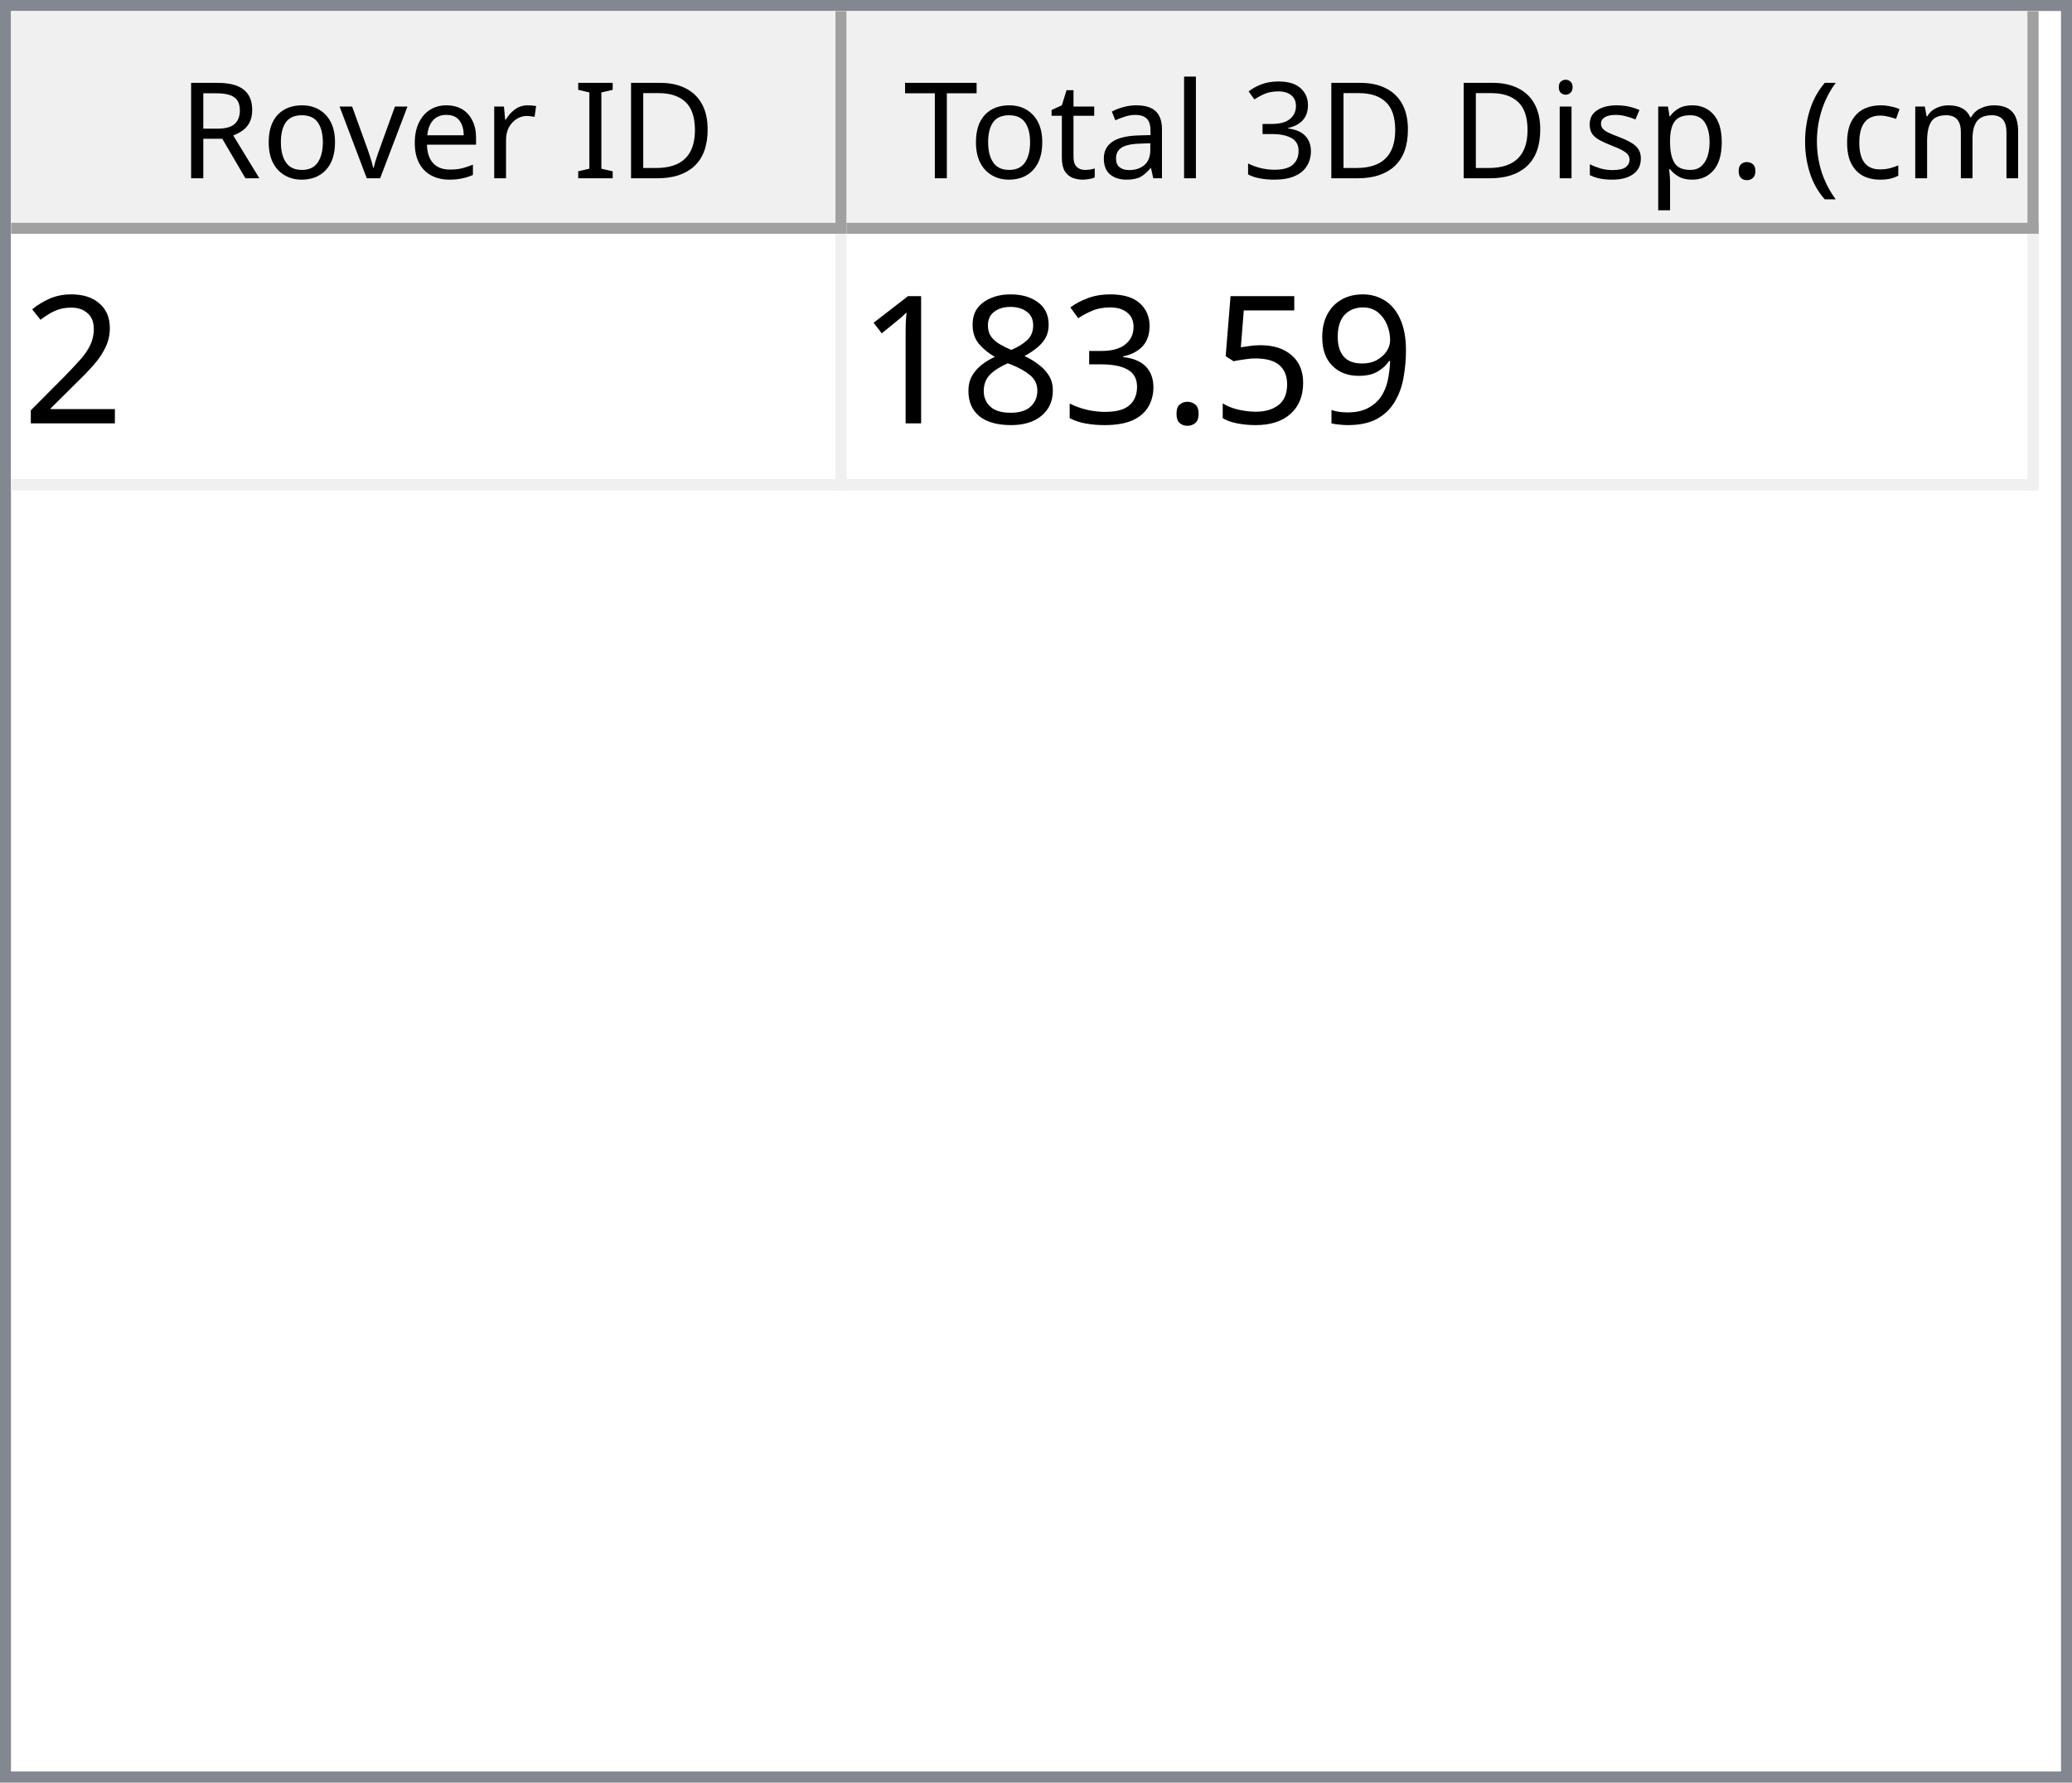
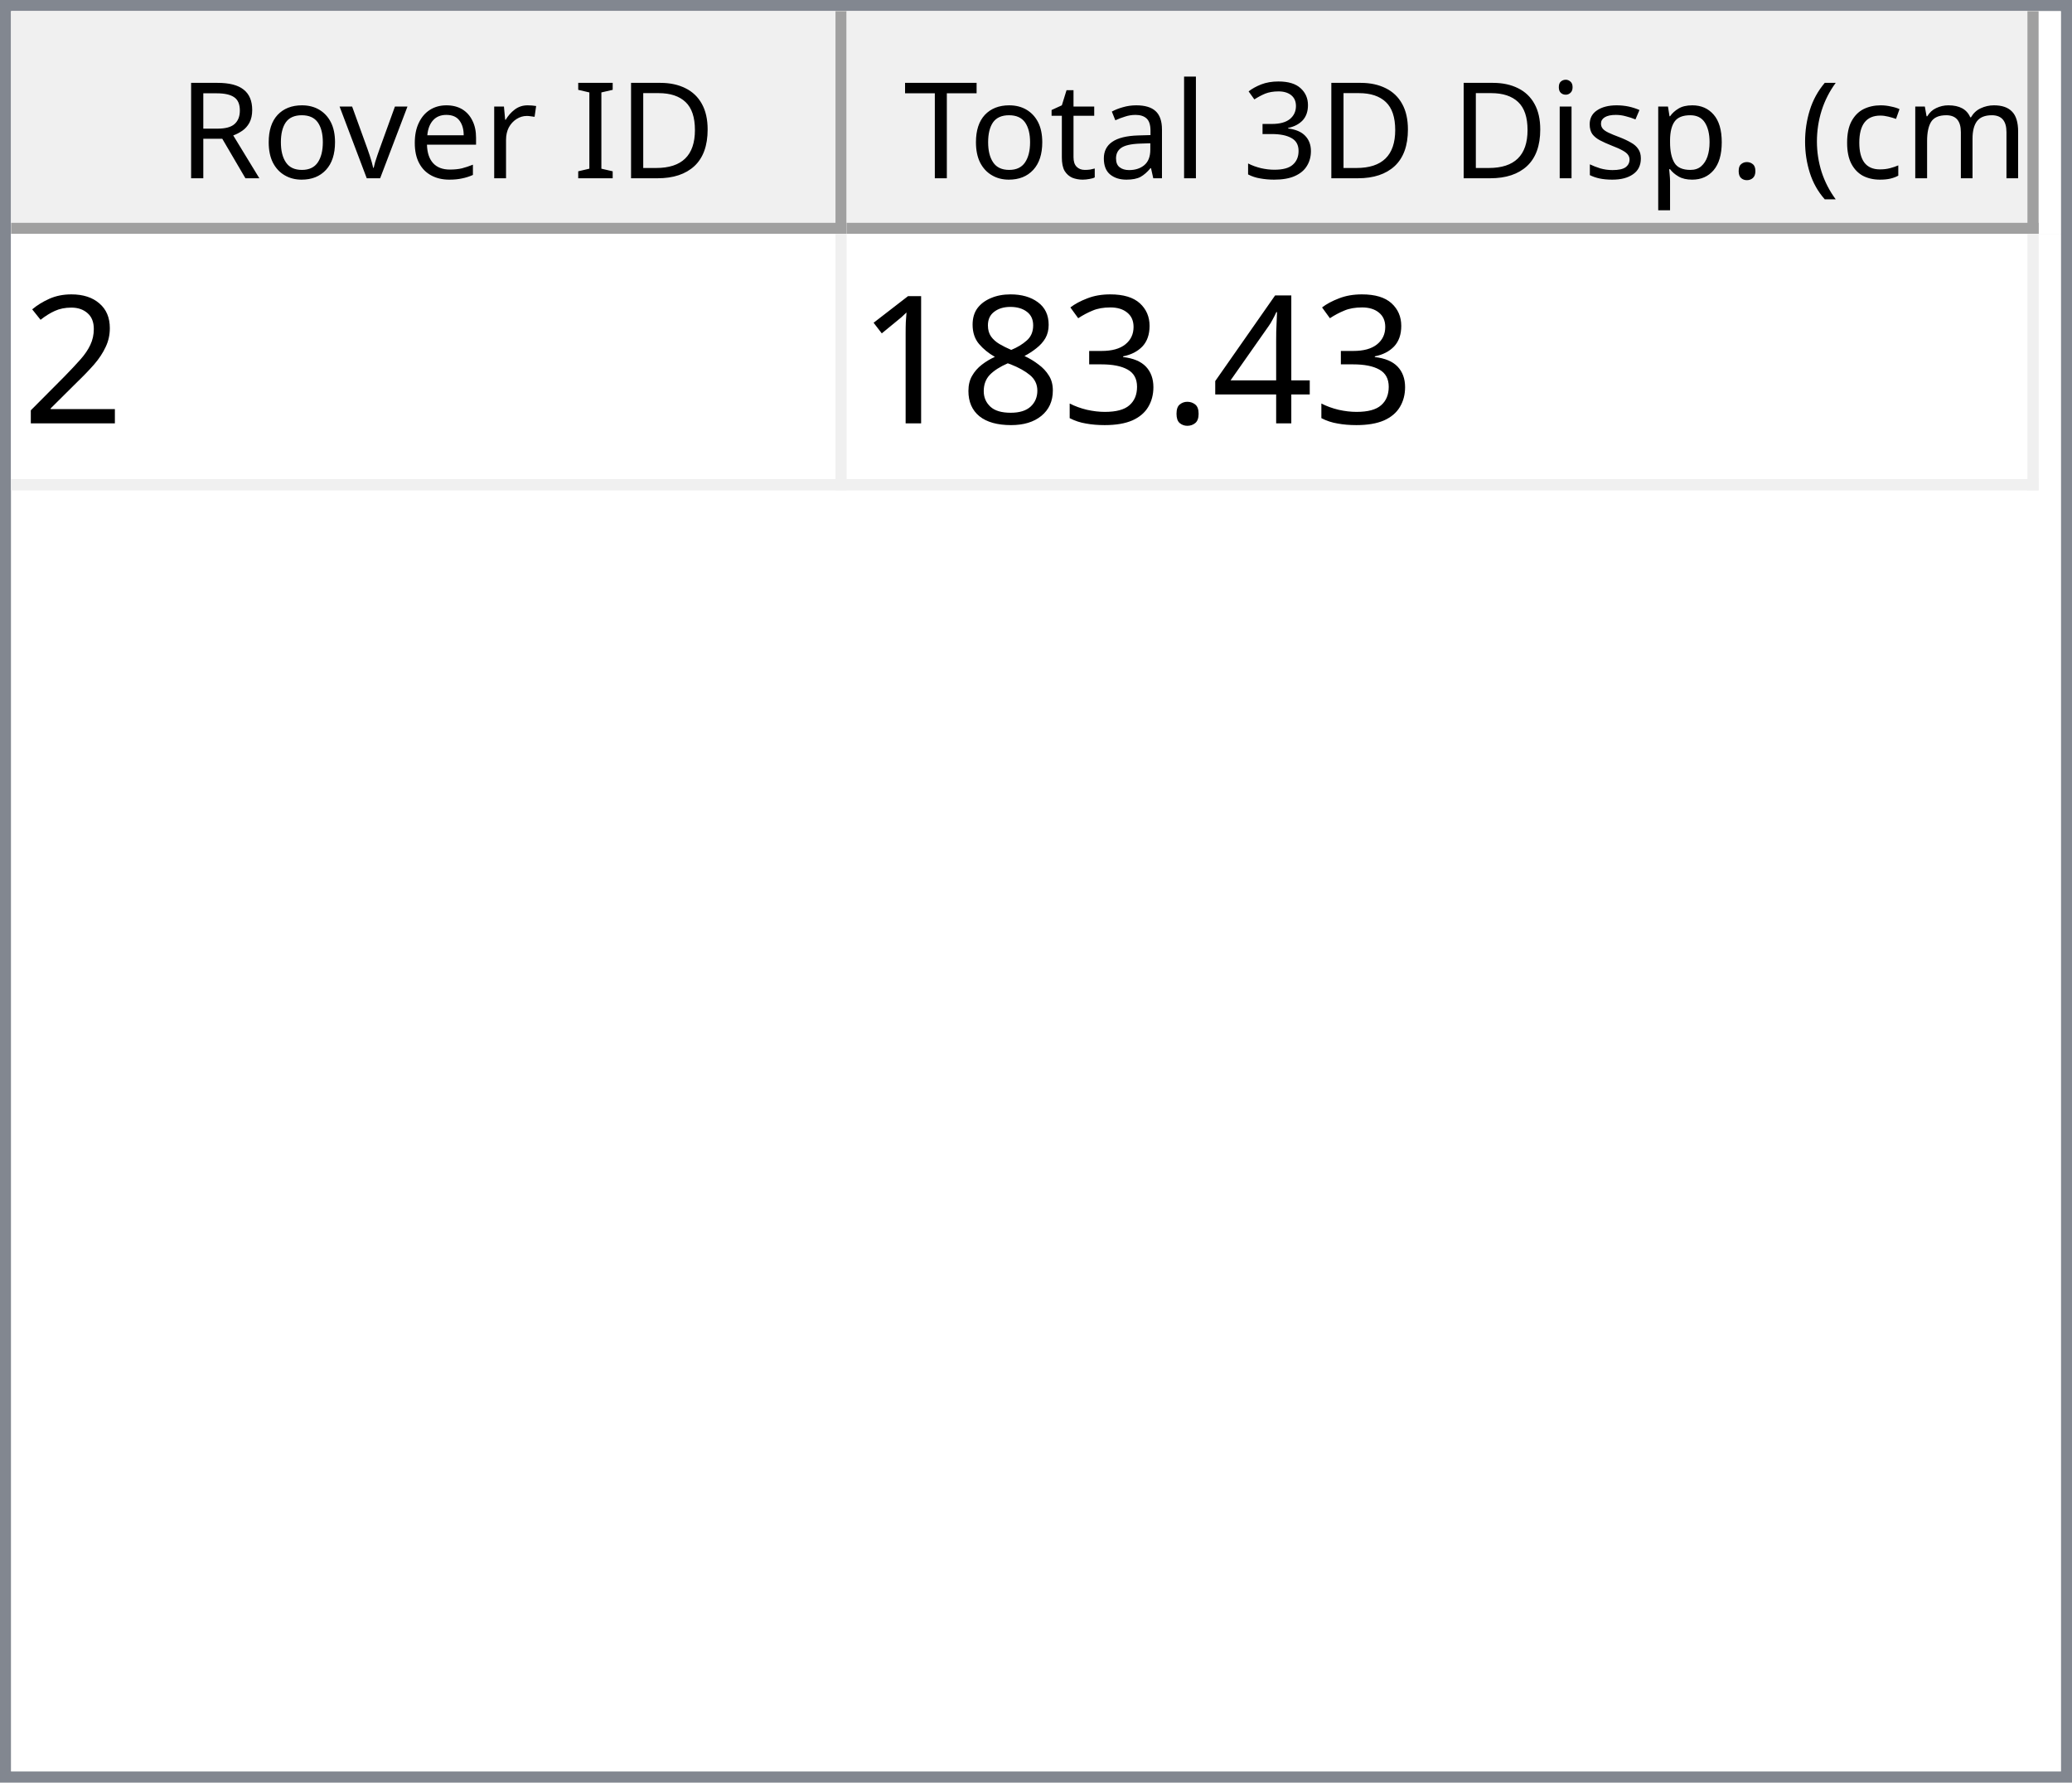
<svg xmlns="http://www.w3.org/2000/svg" style="fill-opacity:1; color-rendering:auto; color-interpolation:auto; text-rendering:auto; stroke:black; stroke-linecap:square; stroke-miterlimit:10; shape-rendering:auto; stroke-opacity:1; fill:black; stroke-dasharray:none; font-weight:normal; stroke-width:1; font-family:'Dialog'; font-style:normal; stroke-linejoin:miter; font-size:12px; stroke-dashoffset:0; image-rendering:auto;" width="186" height="160">
  <defs id="genericDefs" />
  <g>
    <defs id="defs1">
      <clipPath clipPathUnits="userSpaceOnUse" id="clipPath1">
        <path d="M0 0 L186 0 L186 160 L0 160 L0 0 Z" />
      </clipPath>
      <clipPath clipPathUnits="userSpaceOnUse" id="clipPath2">
        <path d="M0 0 L0 160 L186 160 L186 0 Z" />
      </clipPath>
      <clipPath clipPathUnits="userSpaceOnUse" id="clipPath3">
        <path d="M0 0 L0 20 L184 20 L184 0 Z" />
      </clipPath>
      <clipPath clipPathUnits="userSpaceOnUse" id="clipPath4">
        <path d="M0 0 L0 20 L75 20 L75 0 Z" />
      </clipPath>
      <clipPath clipPathUnits="userSpaceOnUse" id="clipPath5">
        <path d="M1 1 L1 19 L74 19 L74 1 Z" />
      </clipPath>
      <clipPath clipPathUnits="userSpaceOnUse" id="clipPath6">
        <path d="M0 0 L0 18 L73 18 L73 0 Z" />
      </clipPath>
      <clipPath clipPathUnits="userSpaceOnUse" id="clipPath7">
        <path d="M-0.5 -0.5 L-0.5 19.5 L74.5 19.5 L74.5 -0.5 Z" />
      </clipPath>
      <clipPath clipPathUnits="userSpaceOnUse" id="clipPath8">
        <path d="M0 0 L0 20 L107 20 L107 0 Z" />
      </clipPath>
      <clipPath clipPathUnits="userSpaceOnUse" id="clipPath9">
        <path d="M1 1 L1 19 L106 19 L106 1 Z" />
      </clipPath>
      <clipPath clipPathUnits="userSpaceOnUse" id="clipPath10">
        <path d="M0 0 L0 18 L105 18 L105 0 Z" />
      </clipPath>
      <clipPath clipPathUnits="userSpaceOnUse" id="clipPath11">
        <path d="M-0.5 -0.5 L-0.5 19.5 L106.5 19.5 L106.5 -0.5 Z" />
      </clipPath>
      <clipPath clipPathUnits="userSpaceOnUse" id="clipPath12">
        <path d="M0 0 L0 138 L184 138 L184 0 Z" />
      </clipPath>
      <clipPath clipPathUnits="userSpaceOnUse" id="clipPath13">
        <path d="M0 0 L0 23 L182 23 L182 0 Z" />
      </clipPath>
      <clipPath clipPathUnits="userSpaceOnUse" id="clipPath14">
        <path d="M-0.5 -0.5 L-0.5 22.5 L181.5 22.5 L181.5 -0.5 Z" />
      </clipPath>
      <clipPath clipPathUnits="userSpaceOnUse" id="clipPath15">
        <path d="M0 0 L0 22 L74 22 L74 0 Z" />
      </clipPath>
      <clipPath clipPathUnits="userSpaceOnUse" id="clipPath16">
        <path d="M0 0 L0 22 L106 22 L106 0 Z" />
      </clipPath>
      <font horiz-adv-x="64.551" id="font1">
        <font-face ascent="107.91" descent="25.098" units-per-em="100" style="font-style:normal; font-family:Segoe UI; font-weight:normal;" />
        <missing-glyph horiz-adv-x="64.551" d="M8.109 0 L8.109 68.266 L56.453 68.266 L56.453 0 L8.109 0 ZM15.328 7.234 L49.219 7.234 L49.219 61.031 L15.328 61.031 L15.328 7.234 Z" />
        <glyph unicode="D" horiz-adv-x="70.117" d="M9.188 0 L9.188 70.016 L28.516 70.016 Q65.531 70.016 65.531 35.891 Q65.531 19.672 55.25 9.836 Q44.969 0 27.734 0 L9.188 0 ZM17.391 62.594 L17.391 7.422 L27.828 7.422 Q41.609 7.422 49.273 14.797 Q56.938 22.172 56.938 35.688 Q56.938 62.594 28.328 62.594 L17.391 62.594 Z" />
        <glyph unicode="I" horiz-adv-x="26.611" d="M17.391 0 L9.188 0 L9.188 70.016 L17.391 70.016 L17.391 0 Z" />
        <glyph unicode=" " horiz-adv-x="27.393" d="" />
        <glyph unicode="r" horiz-adv-x="34.766" d="M34.188 41.891 Q32.078 43.5 28.125 43.5 Q23 43.5 19.555 38.672 Q16.109 33.844 16.109 25.484 L16.109 0 L8.109 0 L8.109 50 L16.109 50 L16.109 39.703 L16.312 39.703 Q18.016 44.969 21.531 47.922 Q25.047 50.875 29.391 50.875 Q32.516 50.875 34.188 50.203 L34.188 41.891 Z" />
        <glyph unicode="e" horiz-adv-x="52.295" d="M48.297 23 L12.984 23 Q13.188 14.656 17.484 10.109 Q21.781 5.562 29.297 5.562 Q37.75 5.562 44.828 11.141 L44.828 3.609 Q38.234 -1.172 27.391 -1.172 Q16.797 -1.172 10.742 5.641 Q4.688 12.453 4.688 24.812 Q4.688 36.469 11.305 43.82 Q17.922 51.172 27.734 51.172 Q37.547 51.172 42.922 44.828 Q48.297 38.484 48.297 27.203 L48.297 23 ZM40.094 29.781 Q40.047 36.719 36.75 40.578 Q33.453 44.438 27.594 44.438 Q21.922 44.438 17.969 40.383 Q14.016 36.328 13.094 29.781 L40.094 29.781 Z" />
        <glyph unicode="v" horiz-adv-x="47.9" d="M47.406 50 L27.484 0 L19.625 0 L0.688 50 L9.469 50 L22.172 13.672 Q23.578 9.672 23.922 6.688 L24.125 6.688 Q24.609 10.453 25.688 13.484 L38.969 50 L47.406 50 Z" />
        <glyph unicode="o" horiz-adv-x="58.594" d="M29 -1.172 Q17.922 -1.172 11.305 5.836 Q4.688 12.844 4.688 24.422 Q4.688 37.016 11.57 44.094 Q18.453 51.172 30.172 51.172 Q41.359 51.172 47.633 44.289 Q53.906 37.406 53.906 25.203 Q53.906 13.234 47.141 6.031 Q40.375 -1.172 29 -1.172 ZM29.594 44.438 Q21.875 44.438 17.383 39.188 Q12.891 33.938 12.891 24.703 Q12.891 15.828 17.43 10.695 Q21.969 5.562 29.594 5.562 Q37.359 5.562 41.531 10.594 Q45.703 15.625 45.703 24.906 Q45.703 34.281 41.531 39.359 Q37.359 44.438 29.594 44.438 Z" />
        <glyph unicode="R" horiz-adv-x="59.814" d="M59.375 0 L49.609 0 L37.891 19.625 Q36.281 22.359 34.766 24.289 Q33.25 26.219 31.664 27.438 Q30.078 28.656 28.25 29.219 Q26.422 29.781 24.125 29.781 L17.391 29.781 L17.391 0 L9.188 0 L9.188 70.016 L30.078 70.016 Q34.672 70.016 38.555 68.867 Q42.438 67.719 45.289 65.375 Q48.141 63.031 49.758 59.547 Q51.375 56.062 51.375 51.375 Q51.375 47.703 50.273 44.656 Q49.172 41.609 47.148 39.211 Q45.125 36.812 42.266 35.133 Q39.406 33.453 35.844 32.516 L35.844 32.328 Q37.594 31.547 38.891 30.547 Q40.188 29.547 41.359 28.18 Q42.531 26.812 43.68 25.078 Q44.828 23.344 46.234 21.047 L59.375 0 ZM17.391 62.594 L17.391 37.203 L28.516 37.203 Q31.594 37.203 34.203 38.133 Q36.812 39.062 38.719 40.797 Q40.625 42.531 41.703 45.047 Q42.781 47.562 42.781 50.688 Q42.781 56.297 39.141 59.445 Q35.5 62.594 28.609 62.594 L17.391 62.594 Z" />
        <glyph unicode=")" horiz-adv-x="30.176" d="M8.297 -15.922 L1.172 -15.922 Q16.406 2.344 16.406 26.812 Q16.406 51.469 1.078 70.016 L8.297 70.016 Q23.531 52.156 23.531 26.703 Q23.531 1.375 8.297 -15.922 Z" />
        <glyph unicode="m" horiz-adv-x="86.133" d="M79.109 0 L71.094 0 L71.094 28.719 Q71.094 37.016 68.531 40.727 Q65.969 44.438 59.906 44.438 Q54.781 44.438 51.195 39.75 Q47.609 35.062 47.609 28.516 L47.609 0 L39.594 0 L39.594 29.688 Q39.594 44.438 28.219 44.438 Q22.953 44.438 19.531 40.016 Q16.109 35.594 16.109 28.516 L16.109 0 L8.109 0 L8.109 50 L16.109 50 L16.109 42.094 L16.312 42.094 Q21.625 51.172 31.844 51.172 Q36.969 51.172 40.773 48.312 Q44.578 45.453 46 40.828 Q51.562 51.172 62.594 51.172 Q79.109 51.172 79.109 30.812 L79.109 0 Z" />
        <glyph unicode="c" horiz-adv-x="46.191" d="M42.188 2.297 Q36.422 -1.172 28.516 -1.172 Q17.828 -1.172 11.258 5.789 Q4.688 12.75 4.688 23.828 Q4.688 36.188 11.766 43.68 Q18.844 51.172 30.672 51.172 Q37.25 51.172 42.281 48.734 L42.281 40.531 Q36.719 44.438 30.375 44.438 Q22.703 44.438 17.797 38.945 Q12.891 33.453 12.891 24.516 Q12.891 15.719 17.508 10.641 Q22.125 5.562 29.891 5.562 Q36.422 5.562 42.188 9.906 L42.188 2.297 Z" />
        <glyph unicode="(" horiz-adv-x="30.176" d="M29.109 -15.922 L21.969 -15.922 Q6.844 1.375 6.844 26.703 Q6.844 52.156 21.969 70.016 L29.203 70.016 Q13.875 51.469 13.875 26.812 Q13.875 2.344 29.109 -15.922 Z" />
        <glyph unicode="." horiz-adv-x="21.68" d="M10.891 -1.078 Q8.641 -1.078 7.055 0.539 Q5.469 2.156 5.469 4.391 Q5.469 6.641 7.055 8.273 Q8.641 9.906 10.891 9.906 Q13.188 9.906 14.797 8.273 Q16.406 6.641 16.406 4.391 Q16.406 2.156 14.797 0.539 Q13.188 -1.078 10.891 -1.078 Z" />
        <glyph unicode="p" horiz-adv-x="58.789" d="M16.312 7.234 L16.109 7.234 L16.109 -23 L8.109 -23 L8.109 50 L16.109 50 L16.109 41.219 L16.312 41.219 Q22.219 51.172 33.594 51.172 Q43.266 51.172 48.688 44.461 Q54.109 37.75 54.109 26.469 Q54.109 13.922 48 6.375 Q41.891 -1.172 31.297 -1.172 Q21.578 -1.172 16.312 7.234 ZM16.109 27.391 L16.109 20.406 Q16.109 14.203 20.141 9.883 Q24.172 5.562 30.375 5.562 Q37.641 5.562 41.773 11.133 Q45.906 16.703 45.906 26.609 Q45.906 34.969 42.047 39.703 Q38.188 44.438 31.594 44.438 Q24.609 44.438 20.359 39.578 Q16.109 34.719 16.109 27.391 Z" />
        <glyph unicode="s" horiz-adv-x="42.432" d="M5.078 1.812 L5.078 10.406 Q11.625 5.562 19.484 5.562 Q30.031 5.562 30.031 12.594 Q30.031 14.594 29.125 15.992 Q28.219 17.391 26.68 18.461 Q25.141 19.531 23.07 20.383 Q21 21.234 18.609 22.172 Q15.281 23.484 12.766 24.828 Q10.25 26.172 8.57 27.859 Q6.891 29.547 6.031 31.695 Q5.172 33.844 5.172 36.719 Q5.172 40.234 6.789 42.945 Q8.406 45.656 11.086 47.484 Q13.766 49.312 17.211 50.242 Q20.656 51.172 24.312 51.172 Q30.812 51.172 35.938 48.922 L35.938 40.828 Q30.422 44.438 23.25 44.438 Q21 44.438 19.195 43.922 Q17.391 43.406 16.094 42.477 Q14.797 41.547 14.086 40.258 Q13.375 38.969 13.375 37.406 Q13.375 35.453 14.086 34.133 Q14.797 32.812 16.164 31.789 Q17.531 30.766 19.484 29.938 Q21.438 29.109 23.922 28.125 Q27.25 26.859 29.883 25.516 Q32.516 24.172 34.375 22.484 Q36.234 20.797 37.234 18.602 Q38.234 16.406 38.234 13.375 Q38.234 9.672 36.602 6.938 Q34.969 4.203 32.234 2.398 Q29.5 0.594 25.93 -0.289 Q22.359 -1.172 18.453 -1.172 Q10.75 -1.172 5.078 1.812 Z" />
        <glyph unicode="i" horiz-adv-x="24.219" d="M12.203 62.703 Q10.062 62.703 8.547 64.164 Q7.031 65.625 7.031 67.875 Q7.031 70.125 8.547 71.609 Q10.062 73.094 12.203 73.094 Q14.406 73.094 15.945 71.609 Q17.484 70.125 17.484 67.875 Q17.484 65.719 15.945 64.211 Q14.406 62.703 12.203 62.703 ZM16.109 0 L8.109 0 L8.109 50 L16.109 50 L16.109 0 Z" />
        <glyph unicode="3" horiz-adv-x="53.906" d="M46.531 19.828 Q46.531 15.094 44.75 11.211 Q42.969 7.328 39.719 4.57 Q36.469 1.812 31.93 0.297 Q27.391 -1.219 21.922 -1.219 Q11.922 -1.219 6 2.594 L6 11.188 Q13.094 5.609 22.219 5.609 Q25.875 5.609 28.828 6.539 Q31.781 7.469 33.906 9.227 Q36.031 10.984 37.18 13.477 Q38.328 15.969 38.328 19.094 Q38.328 32.812 18.797 32.812 L12.984 32.812 L12.984 39.594 L18.5 39.594 Q35.797 39.594 35.797 52.484 Q35.797 64.406 22.609 64.406 Q15.188 64.406 8.688 59.422 L8.688 67.188 Q15.375 71.188 24.609 71.188 Q29 71.188 32.57 69.969 Q36.141 68.75 38.68 66.555 Q41.219 64.359 42.609 61.281 Q44 58.203 44 54.5 Q44 40.672 30.031 36.719 L30.031 36.531 Q33.594 36.141 36.625 34.797 Q39.656 33.453 41.852 31.305 Q44.047 29.156 45.289 26.25 Q46.531 23.344 46.531 19.828 Z" />
        <glyph unicode="l" horiz-adv-x="24.219" d="M16.109 0 L8.109 0 L8.109 74.031 L16.109 74.031 L16.109 0 Z" />
        <glyph unicode="a" horiz-adv-x="50.879" d="M43.891 0 L35.891 0 L35.891 7.812 L35.688 7.812 Q30.469 -1.172 20.312 -1.172 Q12.844 -1.172 8.617 2.781 Q4.391 6.734 4.391 13.281 Q4.391 27.297 20.906 29.594 L35.891 31.688 Q35.891 44.438 25.594 44.438 Q16.547 44.438 9.281 38.281 L9.281 46.484 Q16.656 51.172 26.266 51.172 Q43.891 51.172 43.891 32.516 L43.891 0 ZM35.891 25.297 L23.828 23.641 Q18.266 22.859 15.43 20.875 Q12.594 18.891 12.594 13.875 Q12.594 10.203 15.211 7.883 Q17.828 5.562 22.172 5.562 Q28.125 5.562 32.008 9.742 Q35.891 13.922 35.891 20.312 L35.891 25.297 Z" />
        <glyph unicode="t" horiz-adv-x="33.887" d="M31.297 0.484 Q28.469 -1.078 23.828 -1.078 Q10.688 -1.078 10.688 13.578 L10.688 43.172 L2.094 43.172 L2.094 50 L10.688 50 L10.688 62.203 L18.703 64.797 L18.703 50 L31.297 50 L31.297 43.172 L18.703 43.172 L18.703 14.984 Q18.703 9.969 20.414 7.82 Q22.125 5.672 26.078 5.672 Q29.109 5.672 31.297 7.328 L31.297 0.484 Z" />
        <glyph unicode="T" horiz-adv-x="52.393" d="M50.594 62.594 L30.375 62.594 L30.375 0 L22.172 0 L22.172 62.594 L2 62.594 L2 70.016 L50.594 70.016 L50.594 62.594 Z" />
      </font>
      <font horiz-adv-x="75.0" id="font2">
        <font-face ascent="100.537" descent="21.973" units-per-em="100" style="font-style:normal; font-family:sans-serif; font-weight:normal;" />
        <missing-glyph horiz-adv-x="75.0" d="M12.5 0 L12.5 62.5 L62.5 62.5 L62.5 0 L12.5 0 ZM14.062 1.562 L60.938 1.562 L60.938 60.938 L14.062 60.938 L14.062 1.562 Z" />
        <glyph unicode="2" horiz-adv-x="55.615" d="M50.344 8.453 L50.344 0 L3.031 0 Q2.938 3.172 4.047 6.109 Q5.859 10.938 9.836 15.625 Q13.812 20.312 21.344 26.469 Q33.016 36.031 37.117 41.625 Q41.219 47.219 41.219 52.203 Q41.219 57.422 37.477 61.008 Q33.734 64.594 27.734 64.594 Q21.391 64.594 17.578 60.789 Q13.766 56.984 13.719 50.25 L4.688 51.172 Q5.609 61.281 11.664 66.578 Q17.719 71.875 27.938 71.875 Q38.234 71.875 44.242 66.164 Q50.25 60.453 50.25 52 Q50.25 47.703 48.492 43.555 Q46.734 39.406 42.656 34.812 Q38.578 30.219 29.109 22.219 Q21.188 15.578 18.945 13.211 Q16.703 10.844 15.234 8.453 L50.344 8.453 Z" />
-         <glyph unicode="9" horiz-adv-x="55.615" d="M5.469 16.547 L13.922 17.328 Q14.984 11.375 18.016 8.688 Q21.047 6 25.781 6 Q29.828 6 32.883 7.859 Q35.938 9.719 37.891 12.82 Q39.844 15.922 41.164 21.195 Q42.484 26.469 42.484 31.938 Q42.484 32.516 42.438 33.688 Q39.797 29.5 35.234 26.883 Q30.672 24.266 25.344 24.266 Q16.453 24.266 10.305 30.711 Q4.156 37.156 4.156 47.703 Q4.156 58.594 10.578 65.234 Q17 71.875 26.656 71.875 Q33.641 71.875 39.43 68.117 Q45.219 64.359 48.219 57.398 Q51.219 50.438 51.219 37.25 Q51.219 23.531 48.242 15.406 Q45.266 7.281 39.383 3.031 Q33.5 -1.219 25.594 -1.219 Q17.188 -1.219 11.867 3.445 Q6.547 8.109 5.469 16.547 ZM41.453 48.141 Q41.453 55.719 37.43 60.156 Q33.406 64.594 27.734 64.594 Q21.875 64.594 17.531 59.812 Q13.188 55.031 13.188 47.406 Q13.188 40.578 17.312 36.305 Q21.438 32.031 27.484 32.031 Q33.594 32.031 37.523 36.305 Q41.453 40.578 41.453 48.141 Z" />
-         <glyph unicode="5" horiz-adv-x="55.615" d="M4.156 18.75 L13.375 19.531 Q14.406 12.797 18.141 9.398 Q21.875 6 27.156 6 Q33.5 6 37.891 10.789 Q42.281 15.578 42.281 23.484 Q42.281 31 38.062 35.352 Q33.844 39.703 27 39.703 Q22.75 39.703 19.336 37.773 Q15.922 35.844 13.969 32.766 L5.719 33.844 L12.641 70.609 L48.25 70.609 L48.25 62.203 L19.672 62.203 L15.828 42.969 Q22.266 47.469 29.344 47.469 Q38.719 47.469 45.164 40.969 Q51.609 34.469 51.609 24.266 Q51.609 14.547 45.953 7.469 Q39.062 -1.219 27.156 -1.219 Q17.391 -1.219 11.211 4.25 Q5.031 9.719 4.156 18.75 Z" />
+         <glyph unicode="4" horiz-adv-x="55.615" d="M32.328 0 L32.328 17.141 L1.266 17.141 L1.266 25.203 L33.938 71.578 L41.109 71.578 L41.109 25.203 L50.781 25.203 L50.781 17.141 L41.109 17.141 L41.109 0 L32.328 0 ZM32.328 25.203 L32.328 57.469 L9.906 25.203 L32.328 25.203 Z" />
        <glyph unicode="." horiz-adv-x="27.783" d="M9.078 0 L9.078 10.016 L19.094 10.016 L19.094 0 L9.078 0 Z" />
        <glyph unicode="3" horiz-adv-x="55.615" d="M4.203 18.891 L12.984 20.062 Q14.5 12.594 18.141 9.297 Q21.781 6 27 6 Q33.203 6 37.477 10.297 Q41.75 14.594 41.75 20.953 Q41.75 27 37.797 30.93 Q33.844 34.859 27.734 34.859 Q25.25 34.859 21.531 33.891 L22.516 41.609 Q23.391 41.5 23.922 41.5 Q29.547 41.5 34.039 44.43 Q38.531 47.359 38.531 53.469 Q38.531 58.297 35.258 61.477 Q31.984 64.656 26.812 64.656 Q21.688 64.656 18.266 61.43 Q14.844 58.203 13.875 51.766 L5.078 53.328 Q6.688 62.156 12.398 67.016 Q18.109 71.875 26.609 71.875 Q32.469 71.875 37.398 69.359 Q42.328 66.844 44.945 62.5 Q47.562 58.156 47.562 53.266 Q47.562 48.641 45.07 44.828 Q42.578 41.016 37.703 38.766 Q44.047 37.312 47.562 32.695 Q51.078 28.078 51.078 21.141 Q51.078 11.766 44.242 5.25 Q37.406 -1.266 26.953 -1.266 Q17.531 -1.266 11.305 4.352 Q5.078 9.969 4.203 18.891 Z" />
        <glyph unicode="8" horiz-adv-x="55.615" d="M17.672 38.812 Q12.203 40.828 9.57 44.539 Q6.938 48.25 6.938 53.422 Q6.938 61.234 12.555 66.555 Q18.172 71.875 27.484 71.875 Q36.859 71.875 42.578 66.43 Q48.297 60.984 48.297 53.172 Q48.297 48.188 45.68 44.508 Q43.062 40.828 37.75 38.812 Q44.344 36.672 47.781 31.883 Q51.219 27.094 51.219 20.453 Q51.219 11.281 44.727 5.031 Q38.234 -1.219 27.641 -1.219 Q17.047 -1.219 10.547 5.055 Q4.047 11.328 4.047 20.703 Q4.047 27.688 7.594 32.398 Q11.141 37.109 17.672 38.812 ZM15.922 53.719 Q15.922 48.641 19.195 45.414 Q22.469 42.188 27.688 42.188 Q32.766 42.188 36.016 45.383 Q39.266 48.578 39.266 53.219 Q39.266 58.062 35.914 61.359 Q32.562 64.656 27.594 64.656 Q22.562 64.656 19.242 61.43 Q15.922 58.203 15.922 53.719 ZM13.094 20.656 Q13.094 16.891 14.875 13.375 Q16.656 9.859 20.172 7.93 Q23.688 6 27.734 6 Q34.031 6 38.133 10.055 Q42.234 14.109 42.234 20.359 Q42.234 26.703 38.016 30.859 Q33.797 35.016 27.438 35.016 Q21.234 35.016 17.164 30.914 Q13.094 26.812 13.094 20.656 Z" />
        <glyph unicode="1" horiz-adv-x="55.615" d="M37.25 0 L28.469 0 L28.469 56 Q25.297 52.984 20.141 49.953 Q14.984 46.922 10.891 45.406 L10.891 53.906 Q18.266 57.375 23.781 62.305 Q29.297 67.234 31.594 71.875 L37.25 71.875 L37.25 0 Z" />
      </font>
    </defs>
    <g style="fill:white; stroke:white;">
      <rect x="0" y="0" width="186" style="clip-path:url(#clipPath1); stroke:none;" height="160" />
    </g>
    <g style="fill:white; text-rendering:optimizeSpeed; color-rendering:optimizeSpeed; image-rendering:optimizeSpeed; shape-rendering:crispEdges; stroke:white; color-interpolation:sRGB;">
      <rect x="0" width="186" height="160" y="0" style="stroke:none;" />
      <path style="stroke:none;" d="M0 160 L186 160 L186 0 L0 0 Z" />
    </g>
    <g style="fill:rgb(240,240,240); font-family:'Segoe UI'; stroke:rgb(240,240,240);">
      <rect x="0" y="0" width="186" style="clip-path:url(#clipPath2); stroke:none;" height="160" />
    </g>
    <g style="fill:rgb(130,135,144); font-family:'Segoe UI'; stroke:rgb(130,135,144);">
      <path d="M0 0 L186 0 L186 160 L0 160 L0 0 ZM1 1 L185 1 L185 159 L1 159 L1 1 Z" style="fill-rule:evenodd; clip-path:url(#clipPath2); stroke:none;" />
    </g>
    <g style="fill:white; font-family:'Segoe UI'; stroke:white;" transform="translate(1,1)">
      <rect x="0" y="0" width="184" style="clip-path:url(#clipPath3); stroke:none;" height="20" />
    </g>
    <g style="fill:rgb(240,240,240); font-family:'Segoe UI'; stroke:rgb(240,240,240);" transform="translate(1,1)">
      <rect x="0" y="0" width="75" style="clip-path:url(#clipPath4); stroke:none;" height="20" />
    </g>
    <g style="font-family:'Segoe UI';" transform="translate(2,2)">
      <text x="14" xml:space="preserve" y="14" style="clip-path:url(#clipPath6); stroke:none;">Rover ID</text>
    </g>
    <g style="fill:rgb(160,160,160); font-family:'Segoe UI'; stroke:rgb(160,160,160); stroke-linejoin:bevel;" transform="translate(1.5,1.5)">
      <line x1="74" x2="74" y1="0" style="fill:none; clip-path:url(#clipPath7);" y2="19" />
    </g>
    <g style="fill:rgb(160,160,160); font-family:'Segoe UI'; stroke:rgb(160,160,160); stroke-linejoin:bevel;" transform="matrix(1,0,0,1,1,1) translate(0.5,0.5)">
      <line x1="0" x2="74" y1="19" style="fill:none; clip-path:url(#clipPath7);" y2="19" />
    </g>
    <g style="fill:rgb(240,240,240); font-family:'Segoe UI'; stroke:rgb(240,240,240);" transform="translate(76,1)">
      <rect x="0" y="0" width="107" style="clip-path:url(#clipPath8); stroke:none;" height="20" />
    </g>
    <g style="font-family:'Segoe UI';" transform="translate(77,2)">
      <text x="1" xml:space="preserve" y="14" style="clip-path:url(#clipPath10); stroke:none;"> Total 3D Disp. (cm)</text>
    </g>
    <g style="fill:rgb(160,160,160); font-family:'Segoe UI'; stroke:rgb(160,160,160); stroke-linejoin:bevel;" transform="translate(76.5,1.5)">
      <line x1="106" x2="106" y1="0" style="fill:none; clip-path:url(#clipPath11);" y2="19" />
    </g>
    <g style="fill:rgb(160,160,160); font-family:'Segoe UI'; stroke:rgb(160,160,160); stroke-linejoin:bevel;" transform="matrix(1,0,0,1,76,1) translate(0.5,0.5)">
      <line x1="0" x2="106" y1="19" style="fill:none; clip-path:url(#clipPath11);" y2="19" />
    </g>
    <g style="fill:white; font-family:'Segoe UI'; stroke:white;" transform="translate(1,21)">
      <rect x="0" y="0" width="184" style="clip-path:url(#clipPath12); stroke:none;" height="138" />
    </g>
    <g style="fill:rgb(240,240,240); font-size:16px; font-family:sans-serif; stroke:rgb(240,240,240);" transform="translate(1,21)">
      <rect x="0" y="0" width="182" style="clip-path:url(#clipPath13); stroke:none;" height="23" />
      <line transform="translate(0.5,0.5)" x1="0" x2="181" y1="22" style="clip-path:url(#clipPath14); fill:none; stroke-linejoin:bevel;" y2="22" />
    </g>
    <g transform="matrix(1,0,0,1,1,21) translate(0.5,0.5)" style="fill:rgb(240,240,240); font-size:16px; font-family:sans-serif; stroke:rgb(240,240,240); stroke-linejoin:bevel;">
      <line x1="74" x2="74" y1="0" style="fill:none; clip-path:url(#clipPath14);" y2="22" />
    </g>
    <g transform="matrix(1,0,0,1,1,21) translate(0.5,0.5)" style="fill:rgb(240,240,240); font-size:16px; font-family:sans-serif; stroke:rgb(240,240,240); stroke-linejoin:bevel;">
      <line x1="181" x2="181" y1="0" style="fill:none; clip-path:url(#clipPath14);" y2="22" />
    </g>
    <g style="fill:white; font-size:16px; font-family:sans-serif; stroke:white;" transform="matrix(1,0,0,1,1,21)">
      <rect x="0" y="0" width="74" style="clip-path:url(#clipPath15); stroke:none;" height="22" />
      <text x="1" y="17" style="fill:black; clip-path:url(#clipPath15); stroke:none;" xml:space="preserve">2</text>
    </g>
    <g style="fill:white; font-size:16px; font-family:sans-serif; stroke:white;" transform="matrix(1,0,0,1,1,21) translate(75,0)">
      <rect x="0" y="0" width="106" style="clip-path:url(#clipPath16); stroke:none;" height="22" />
-       <text x="1" y="17" style="fill:black; clip-path:url(#clipPath16); stroke:none;" xml:space="preserve">183.59</text>
+       <text x="1" y="17" style="fill:black; clip-path:url(#clipPath16); stroke:none;" xml:space="preserve">183.43</text>
    </g>
  </g>
</svg>
